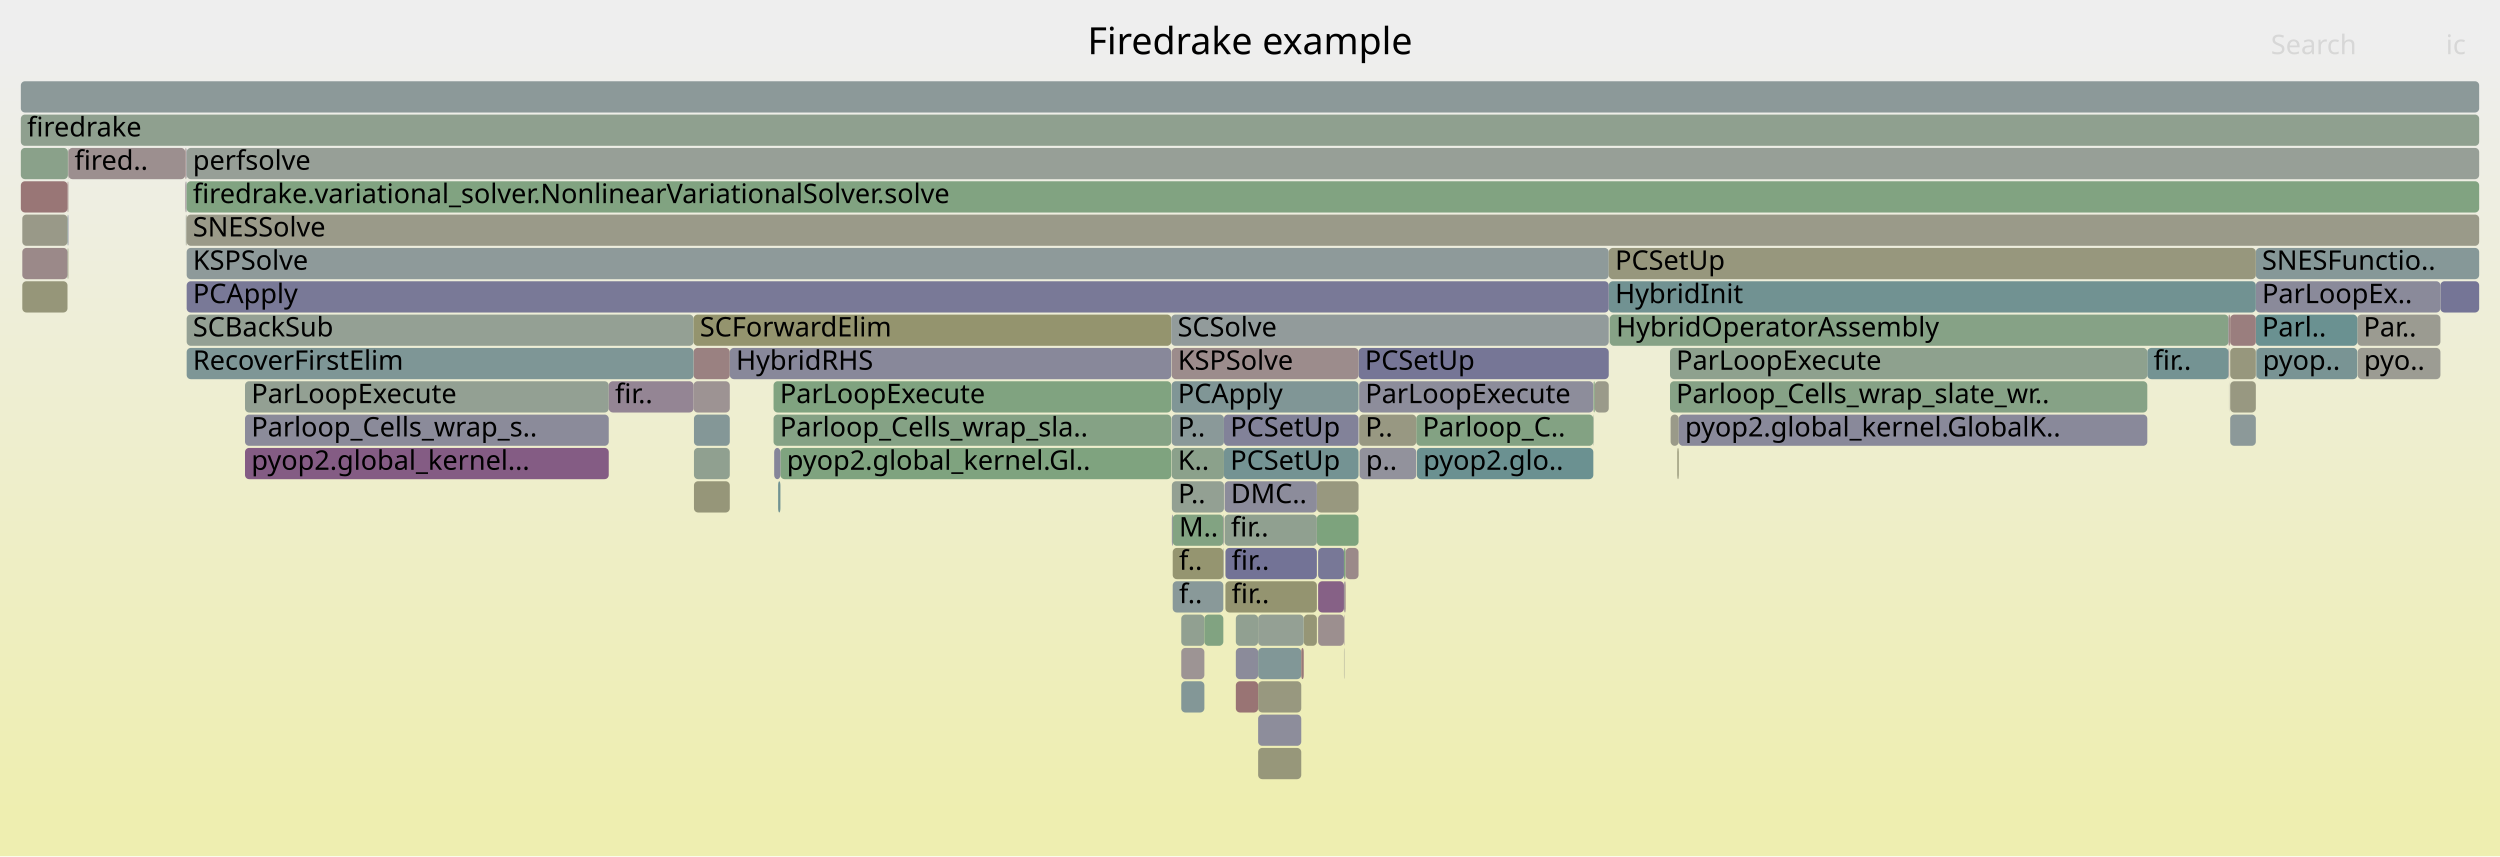
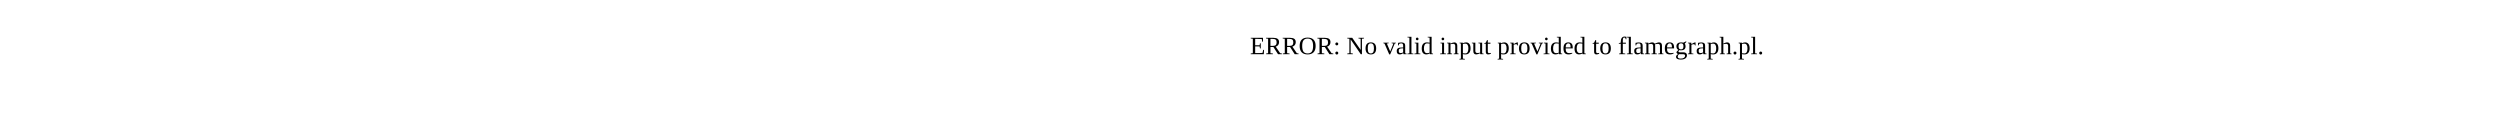
- <svg xmlns="http://www.w3.org/2000/svg" version="1.1" width="1200" height="411" viewBox="0 0 1200 411">
-   <defs>
-     <linearGradient id="background" y1="0" y2="1" x1="0" x2="0">
-       <stop stop-color="#eeeeee" offset="5%" />
-       <stop stop-color="#eeeeb0" offset="95%" />
-     </linearGradient>
-   </defs>
-   <style type="text/css">
- 	text { font-family:Verdana; font-size:13px; fill:rgb(0,0,0); }
- 	#search, #ignorecase { opacity:0.1; cursor:pointer; }
- 	#search:hover, #search.show, #ignorecase:hover, #ignorecase.show { opacity:1; }
- 	#subtitle { text-anchor:middle; font-color:rgb(160,160,160); }
- 	#title { text-anchor:middle; font-size:18px}
- 	#unzoom { cursor:pointer; }
- 	#frames &gt; *:hover { stroke:black; stroke-width:0.5; cursor:pointer; }
- 	.hide { display:none; }
- 	.parent { opacity:0.5; }
- </style>
-   <rect x="0.0" y="0" width="1200.0" height="411.0" fill="url(#background)" />
-   <text id="title" x="600.00" y="26">Firedrake example</text>
-   <text id="details" x="10.00" y="393"> </text>
-   <text id="unzoom" x="10.00" y="26" class="hide">Reset Zoom</text>
-   <text id="search" x="1090.00" y="26">Search</text>
-   <text id="ignorecase" x="1174.00" y="26">ic</text>
-   <text id="matched" x="1090.00" y="393"> </text>
-   <g id="frames">
-     <g>
-       <rect x="374.6" y="215" width="187.6" height="15.0" fill="rgb(127.486,162.967,127.486)" rx="2" ry="2" />
-       <text x="377.64" y="225.5">pyop2.global_kernel.Gl..</text>
-     </g>
-     <g>
-       <rect x="89.2" y="103" width="0.2" height="15.0" fill="rgb(135.862,152.261,152.261)" rx="2" ry="2" />
-       <text x="92.25" y="113.5" />
-     </g>
-     <g>
-       <rect x="632.7" y="279" width="12.4" height="15.0" fill="rgb(134.124,96.818,134.124)" rx="2" ry="2" />
-       <text x="635.67" y="289.5" />
-     </g>
-     <g>
-       <rect x="772.7" y="151" width="297.0" height="15.0" fill="rgb(134.372,161.846,134.372)" rx="2" ry="2" />
-       <text x="775.74" y="161.5">HybridOperatorAssembly</text>
-     </g>
-     <g>
-       <rect x="10.0" y="87" width="22.4" height="15.0" fill="rgb(152.778,117.965,117.965)" rx="2" ry="2" />
-       <text x="13.00" y="97.5" />
-     </g>
-     <g>
-       <rect x="632.7" y="295" width="12.4" height="15.0" fill="rgb(156.051,143.054,143.054)" rx="2" ry="2" />
-       <text x="635.67" y="305.5" />
-     </g>
-     <g>
-       <rect x="32.6" y="103" width="0.2" height="15.0" fill="rgb(110.376,110.376,148.782)" rx="2" ry="2" />
-       <text x="35.56" y="113.5" />
-     </g>
-     <g>
-       <rect x="567.0" y="311" width="11.1" height="15.0" fill="rgb(156.677,147.858,147.858)" rx="2" ry="2" />
-       <text x="569.99" y="321.5" />
-     </g>
-     <g>
-       <rect x="332.9" y="167" width="17.4" height="15.0" fill="rgb(154.246,129.219,129.219)" rx="2" ry="2" />
-       <text x="335.92" y="177.5" />
-     </g>
-     <g>
-       <rect x="588.2" y="263" width="43.9" height="15.0" fill="rgb(115.422,115.422,149.759)" rx="2" ry="2" />
-       <text x="591.17" y="273.5">fir..</text>
-     </g>
-     <g>
-       <rect x="625.8" y="295" width="6.3" height="15.0" fill="rgb(149.844,149.844,118.473)" rx="2" ry="2" />
-       <text x="628.82" y="305.5" />
-     </g>
-     <g>
-       <rect x="32.8" y="71" width="56.1" height="15.0" fill="rgb(156.107,143.487,143.487)" rx="2" ry="2" />
-       <text x="35.78" y="81.5">fired..</text>
-     </g>
-     <g>
-       <rect x="333.1" y="199" width="17.2" height="15.0" fill="rgb(131.718,151.186,151.186)" rx="2" ry="2" />
-       <text x="336.05" y="209.5" />
-     </g>
-     <g>
-       <rect x="89.4" y="103" width="0.2" height="15.0" fill="rgb(150.813,150.813,123.172)" rx="2" ry="2" />
-       <text x="92.43" y="113.5" />
-     </g>
-     <g>
-       <rect x="562.4" y="183" width="89.7" height="15.0" fill="rgb(128.083,150.244,150.244)" rx="2" ry="2" />
-       <text x="565.36" y="193.5">PCApply</text>
-     </g>
-     <g>
-       <rect x="1070.0" y="151" width="0.5" height="15.0" fill="rgb(152.053,112.406,112.406)" rx="2" ry="2" />
-       <text x="1073.00" y="161.5" />
-     </g>
-     <g>
-       <rect x="593.2" y="311" width="10.7" height="15.0" fill="rgb(139.439,139.439,154.408)" rx="2" ry="2" />
-       <text x="596.19" y="321.5" />
-     </g>
-     <g>
-       <rect x="32.4" y="119" width="0.2" height="15.0" fill="rgb(132.601,162.135,132.601)" rx="2" ry="2" />
-       <text x="35.44" y="129.5" />
-     </g>
-     <g>
-       <rect x="10.7" y="119" width="21.7" height="15.0" fill="rgb(155.274,137.1,137.1)" rx="2" ry="2" />
-       <text x="13.66" y="129.5" />
-     </g>
-     <g>
-       <rect x="801.9" y="199" width="3.9" height="15.0" fill="rgb(153.607,153.607,136.713)" rx="2" ry="2" />
-       <text x="804.86" y="209.5" />
-     </g>
-     <g>
-       <rect x="652.4" y="183" width="112.4" height="15.0" fill="rgb(140.548,140.548,154.622)" rx="2" ry="2" />
-       <text x="655.35" y="193.5">ParLoopExecute</text>
-     </g>
-     <g>
-       <rect x="1131.7" y="167" width="39.7" height="15.0" fill="rgb(155.659,155.659,146.655)" rx="2" ry="2" />
-       <text x="1134.69" y="177.5">pyo..</text>
-     </g>
-     <g>
-       <rect x="764.8" y="199" width="0.2" height="15.0" fill="rgb(144.723,160.161,144.723)" rx="2" ry="2" />
-       <text x="767.81" y="209.5" />
-     </g>
-     <g>
-       <rect x="89.6" y="151" width="243.3" height="15.0" fill="rgb(148.177,159.599,148.177)" rx="2" ry="2" />
-       <text x="92.57" y="161.5">SCBackSub</text>
-     </g>
-     <g>
-       <rect x="1069.7" y="151" width="0.2" height="15.0" fill="rgb(140.714,113.705,140.714)" rx="2" ry="2" />
-       <text x="1072.74" y="161.5" />
-     </g>
-     <g>
-       <rect x="332.9" y="183" width="17.4" height="15.0" fill="rgb(156.624,147.449,147.449)" rx="2" ry="2" />
-       <text x="335.92" y="193.5" />
-     </g>
-     <g>
-       <rect x="562.4" y="199" width="25.1" height="15.0" fill="rgb(137.831,152.771,152.771)" rx="2" ry="2" />
-       <text x="565.36" y="209.5">P..</text>
-     </g>
-     <g>
-       <rect x="680.1" y="215" width="84.7" height="15.0" fill="rgb(106.704,144.701,144.701)" rx="2" ry="2" />
-       <text x="683.12" y="225.5">pyop2.glo..</text>
-     </g>
-     <g>
-       <rect x="1070.5" y="199" width="12.3" height="15.0" fill="rgb(140.304,153.412,153.412)" rx="2" ry="2" />
-       <text x="1073.47" y="209.5" />
-     </g>
-     <g>
-       <rect x="764.8" y="183" width="0.2" height="15.0" fill="rgb(155.41,155.41,145.446)" rx="2" ry="2" />
-       <text x="767.81" y="193.5" />
-     </g>
-     <g>
-       <rect x="587.3" y="263" width="0.2" height="15.0" fill="rgb(125.756,125.756,151.759)" rx="2" ry="2" />
-       <text x="590.30" y="273.5" />
-     </g>
-     <g>
-       <rect x="645.1" y="295" width="0.2" height="15.0" fill="rgb(145.925,127.057,145.925)" rx="2" ry="2" />
-       <text x="648.05" y="305.5" />
-     </g>
-     <g>
-       <rect x="32.6" y="119" width="0.2" height="15.0" fill="rgb(150.101,150.101,119.72)" rx="2" ry="2" />
-       <text x="35.56" y="129.5" />
-     </g>
-     <g>
-       <rect x="765.0" y="183" width="0.5" height="15.0" fill="rgb(124.346,163.479,124.346)" rx="2" ry="2" />
-       <text x="767.95" y="193.5" />
-     </g>
-     <g>
-       <rect x="645.1" y="311" width="0.2" height="15.0" fill="rgb(155.796,155.796,147.321)" rx="2" ry="2" />
-       <text x="648.05" y="321.5" />
-     </g>
-     <g>
-       <rect x="1069.9" y="167" width="0.1" height="15.0" fill="rgb(152.175,113.345,113.345)" rx="2" ry="2" />
-       <text x="1072.87" y="177.5" />
-     </g>
-     <g>
-       <rect x="117.6" y="183" width="174.6" height="15.0" fill="rgb(146.8,159.823,146.8)" rx="2" ry="2" />
-       <text x="120.64" y="193.5">ParLoopExecute</text>
-     </g>
-     <g>
-       <rect x="562.5" y="247" width="0.4" height="15.0" fill="rgb(117.373,117.373,150.137)" rx="2" ry="2" />
-       <text x="565.51" y="257.5" />
-     </g>
-     <g>
-       <rect x="89.6" y="119" width="682.6" height="15.0" fill="rgb(142.243,153.915,153.915)" rx="2" ry="2" />
-       <text x="92.57" y="129.5">KSPSolve</text>
-     </g>
-     <g>
-       <rect x="679.8" y="199" width="85.0" height="15.0" fill="rgb(131.219,162.36,131.219)" rx="2" ry="2" />
-       <text x="682.83" y="209.5">Parloop_C..</text>
-     </g>
-     <g>
-       <rect x="1030.7" y="167" width="39.0" height="15.0" fill="rgb(115.906,147.087,147.087)" rx="2" ry="2" />
-       <text x="1033.71" y="177.5">fir..</text>
-     </g>
-     <g>
-       <rect x="10.0" y="55" width="1180.0" height="15.0" fill="rgb(143.103,160.425,143.103)" rx="2" ry="2" />
-       <text x="13.00" y="65.5">firedrake</text>
-     </g>
-     <g>
-       <rect x="801.6" y="167" width="229.1" height="15.0" fill="rgb(142.344,160.549,142.344)" rx="2" ry="2" />
-       <text x="804.55" y="177.5">ParLoopExecute</text>
-     </g>
-     <g>
-       <rect x="645.3" y="279" width="0.6" height="15.0" fill="rgb(154.75,133.081,133.081)" rx="2" ry="2" />
-       <text x="648.30" y="289.5" />
-     </g>
-     <g>
-       <rect x="117.6" y="199" width="174.6" height="15.0" fill="rgb(139.337,139.337,154.388)" rx="2" ry="2" />
-       <text x="120.64" y="209.5">Parloop_Cells_wrap_s..</text>
-     </g>
-     <g>
-       <rect x="772.6" y="151" width="0.1" height="15.0" fill="rgb(125.505,163.29,125.505)" rx="2" ry="2" />
-       <text x="775.58" y="161.5" />
-     </g>
-     <g>
-       <rect x="632.1" y="231" width="20.0" height="15.0" fill="rgb(151.67,151.67,127.325)" rx="2" ry="2" />
-       <text x="635.13" y="241.5" />
-     </g>
-     <g>
-       <rect x="562.9" y="263" width="24.3" height="15.0" fill="rgb(148.538,148.538,112.146)" rx="2" ry="2" />
-       <text x="565.93" y="273.5">f..</text>
-     </g>
-     <g>
-       <rect x="1069.9" y="151" width="0.1" height="15.0" fill="rgb(124.54,149.325,149.325)" rx="2" ry="2" />
-       <text x="1072.87" y="161.5" />
-     </g>
-     <g>
-       <rect x="89.6" y="167" width="243.3" height="15.0" fill="rgb(125.617,149.604,149.604)" rx="2" ry="2" />
-       <text x="92.57" y="177.5">RecoverFirstElim</text>
-     </g>
-     <g>
-       <rect x="587.3" y="247" width="0.2" height="15.0" fill="rgb(143.037,154.121,154.121)" rx="2" ry="2" />
-       <text x="590.30" y="257.5" />
-     </g>
-     <g>
-       <rect x="1070.5" y="183" width="12.3" height="15.0" fill="rgb(151.916,151.916,128.515)" rx="2" ry="2" />
-       <text x="1073.47" y="193.5" />
-     </g>
-     <g>
-       <rect x="10.7" y="135" width="21.7" height="15.0" fill="rgb(150.422,150.422,121.276)" rx="2" ry="2" />
-       <text x="13.66" y="145.5" />
-     </g>
-     <g>
-       <rect x="645.1" y="279" width="0.2" height="15.0" fill="rgb(118.239,118.239,150.304)" rx="2" ry="2" />
-       <text x="648.05" y="289.5" />
-     </g>
-     <g>
-       <rect x="567.0" y="295" width="11.1" height="15.0" fill="rgb(145.289,160.069,145.289)" rx="2" ry="2" />
-       <text x="569.99" y="305.5" />
-     </g>
-     <g>
-       <rect x="652.4" y="199" width="27.4" height="15.0" fill="rgb(152.319,152.319,130.467)" rx="2" ry="2" />
-       <text x="655.35" y="209.5">P..</text>
-     </g>
-     <g>
-       <rect x="645.1" y="263" width="0.8" height="15.0" fill="rgb(124.635,163.431,124.635)" rx="2" ry="2" />
-       <text x="648.05" y="273.5" />
-     </g>
-     <g>
-       <rect x="89.4" y="87" width="0.2" height="15.0" fill="rgb(130.696,150.921,150.921)" rx="2" ry="2" />
-       <text x="92.43" y="97.5" />
-     </g>
-     <g>
-       <rect x="1069.9" y="183" width="0.1" height="15.0" fill="rgb(155.693,155.693,146.821)" rx="2" ry="2" />
-       <text x="1072.87" y="193.5" />
-     </g>
-     <g>
-       <rect x="632.7" y="263" width="12.4" height="15.0" fill="rgb(119.917,119.917,150.629)" rx="2" ry="2" />
-       <text x="635.67" y="273.5" />
-     </g>
-     <g>
-       <rect x="1171.4" y="135" width="18.6" height="15.0" fill="rgb(117.25,117.25,150.113)" rx="2" ry="2" />
-       <text x="1174.41" y="145.5" />
-     </g>
-     <g>
-       <rect x="1082.8" y="135" width="88.6" height="15.0" fill="rgb(138.117,138.117,154.152)" rx="2" ry="2" />
-       <text x="1085.76" y="145.5">ParLoopEx..</text>
-     </g>
-     <g>
-       <rect x="1070.5" y="167" width="12.3" height="15.0" fill="rgb(151.128,151.128,124.7)" rx="2" ry="2" />
-       <text x="1073.47" y="177.5" />
-     </g>
-     <g>
-       <rect x="562.9" y="247" width="24.3" height="15.0" fill="rgb(129.723,162.603,129.723)" rx="2" ry="2" />
-       <text x="565.93" y="257.5">M..</text>
-     </g>
-     <g>
-       <rect x="1082.9" y="167" width="0.2" height="15.0" fill="rgb(130.165,150.783,150.783)" rx="2" ry="2" />
-       <text x="1085.93" y="177.5" />
-     </g>
-     <g>
-       <rect x="89.0" y="71" width="0.4" height="15.0" fill="rgb(154.771,133.246,133.246)" rx="2" ry="2" />
-       <text x="92.04" y="81.5" />
-     </g>
-     <g>
-       <rect x="32.6" y="71" width="0.2" height="15.0" fill="rgb(155.263,155.263,144.734)" rx="2" ry="2" />
-       <text x="35.56" y="81.5" />
-     </g>
-     <g>
-       <rect x="603.9" y="343" width="20.7" height="15.0" fill="rgb(141.151,141.151,154.739)" rx="2" ry="2" />
-       <text x="606.92" y="353.5" />
-     </g>
-     <g>
-       <rect x="89.6" y="103" width="1100.4" height="15.0" fill="rgb(153.67,153.67,137.017)" rx="2" ry="2" />
-       <text x="92.57" y="113.5">SNESSolve</text>
-     </g>
-     <g>
-       <rect x="1082.8" y="119" width="107.2" height="15.0" fill="rgb(134.126,151.81,151.81)" rx="2" ry="2" />
-       <text x="1085.76" y="129.5">SNESFunctio..</text>
-     </g>
-     <g>
-       <rect x="89.6" y="87" width="1100.4" height="15.0" fill="rgb(128.802,162.753,128.802)" rx="2" ry="2" />
-       <text x="92.57" y="97.5">firedrake.variational_solver.NonlinearVariationalSolver.solve</text>
-     </g>
-     <g>
-       <rect x="567.0" y="327" width="11.1" height="15.0" fill="rgb(130.976,150.994,150.994)" rx="2" ry="2" />
-       <text x="569.99" y="337.5" />
-     </g>
-     <g>
-       <rect x="772.2" y="135" width="310.6" height="15.0" fill="rgb(113.471,146.455,146.455)" rx="2" ry="2" />
-       <text x="775.25" y="145.5">HybridInit</text>
-     </g>
-     <g>
-       <rect x="10.0" y="71" width="22.6" height="15.0" fill="rgb(138.161,161.23,138.161)" rx="2" ry="2" />
-       <text x="13.00" y="81.5" />
-     </g>
-     <g>
-       <rect x="371.3" y="183" width="190.9" height="15.0" fill="rgb(127.764,162.922,127.764)" rx="2" ry="2" />
-       <text x="374.34" y="193.5">ParLoopExecute</text>
-     </g>
-     <g>
-       <rect x="350.3" y="167" width="211.9" height="15.0" fill="rgb(136.238,136.238,153.788)" rx="2" ry="2" />
-       <text x="353.30" y="177.5">HybridRHS</text>
-     </g>
-     <g>
-       <rect x="772.2" y="119" width="310.6" height="15.0" fill="rgb(151.11,151.11,124.609)" rx="2" ry="2" />
-       <text x="775.25" y="129.5">PCSetUp</text>
-     </g>
-     <g>
-       <rect x="89.6" y="135" width="682.6" height="15.0" fill="rgb(121.399,121.399,150.916)" rx="2" ry="2" />
-       <text x="92.57" y="145.5">PCApply</text>
-     </g>
-     <g>
-       <rect x="652.6" y="215" width="27.2" height="15.0" fill="rgb(146.132,146.132,155.703)" rx="2" ry="2" />
-       <text x="655.62" y="225.5">p..</text>
-     </g>
-     <g>
-       <rect x="652.1" y="167" width="120.1" height="15.0" fill="rgb(118.157,118.157,150.288)" rx="2" ry="2" />
-       <text x="655.13" y="177.5">PCSetUp</text>
-     </g>
-     <g>
-       <rect x="1131.5" y="151" width="39.9" height="15.0" fill="rgb(155.22,155.22,144.526)" rx="2" ry="2" />
-       <text x="1134.48" y="161.5">Par..</text>
-     </g>
-     <g>
-       <rect x="1082.8" y="151" width="48.7" height="15.0" fill="rgb(106.333,144.605,144.605)" rx="2" ry="2" />
-       <text x="1085.76" y="161.5">Parl..</text>
-     </g>
-     <g>
-       <rect x="587.2" y="247" width="0.1" height="15.0" fill="rgb(133.108,94.214,133.108)" rx="2" ry="2" />
-       <text x="590.16" y="257.5" />
-     </g>
-     <g>
-       <rect x="593.2" y="295" width="10.7" height="15.0" fill="rgb(145.285,160.07,145.285)" rx="2" ry="2" />
-       <text x="596.19" y="305.5" />
-     </g>
-     <g>
-       <rect x="332.9" y="151" width="229.3" height="15.0" fill="rgb(148.011,148.011,109.593)" rx="2" ry="2" />
-       <text x="335.92" y="161.5">SCForwardElim</text>
-     </g>
-     <g>
-       <rect x="1083.1" y="167" width="48.4" height="15.0" fill="rgb(120.706,148.331,148.331)" rx="2" ry="2" />
-       <text x="1086.08" y="177.5">pyop..</text>
-     </g>
-     <g>
-       <rect x="373.5" y="231" width="1.1" height="15.0" fill="rgb(111.896,146.047,146.047)" rx="2" ry="2" />
-       <text x="376.46" y="241.5" />
-     </g>
-     <g>
-       <rect x="578.1" y="295" width="9.1" height="15.0" fill="rgb(128.671,162.774,128.671)" rx="2" ry="2" />
-       <text x="581.09" y="305.5" />
-     </g>
-     <g>
-       <rect x="333.1" y="215" width="17.2" height="15.0" fill="rgb(144.279,160.234,144.279)" rx="2" ry="2" />
-       <text x="336.05" y="225.5" />
-     </g>
-     <g>
-       <rect x="562.9" y="279" width="24.3" height="15.0" fill="rgb(136.848,152.516,152.516)" rx="2" ry="2" />
-       <text x="565.93" y="289.5">f..</text>
-     </g>
-     <g>
-       <rect x="10.7" y="103" width="21.7" height="15.0" fill="rgb(153.426,153.426,135.833)" rx="2" ry="2" />
-       <text x="13.66" y="113.5" />
-     </g>
-     <g>
-       <rect x="117.6" y="215" width="174.6" height="15.0" fill="rgb(132.426,92.467,132.426)" rx="2" ry="2" />
-       <text x="120.64" y="225.5">pyop2.global_kernel...</text>
-     </g>
-     <g>
-       <rect x="371.3" y="199" width="190.9" height="15.0" fill="rgb(133.022,162.066,133.022)" rx="2" ry="2" />
-       <text x="374.34" y="209.5">Parloop_Cells_wrap_sla..</text>
-     </g>
-     <g>
-       <rect x="603.9" y="311" width="20.7" height="15.0" fill="rgb(129.182,150.529,150.529)" rx="2" ry="2" />
-       <text x="606.92" y="321.5" />
-     </g>
-     <g>
-       <rect x="765.5" y="183" width="6.7" height="15.0" fill="rgb(153.803,153.803,137.661)" rx="2" ry="2" />
-       <text x="768.51" y="193.5" />
-     </g>
-     <g>
-       <rect x="801.6" y="183" width="229.1" height="15.0" fill="rgb(134.451,161.834,134.451)" rx="2" ry="2" />
-       <text x="804.55" y="193.5">Parloop_Cells_wrap_slate_wr..</text>
-     </g>
-     <g>
-       <rect x="624.6" y="311" width="1.2" height="15.0" fill="rgb(152.989,119.586,119.586)" rx="2" ry="2" />
-       <text x="627.61" y="321.5" />
-     </g>
-     <g>
-       <rect x="88.9" y="87" width="0.1" height="15.0" fill="rgb(153.271,121.745,121.745)" rx="2" ry="2" />
-       <text x="91.92" y="97.5" />
-     </g>
-     <g>
-       <rect x="645.9" y="263" width="6.2" height="15.0" fill="rgb(155.197,136.511,136.511)" rx="2" ry="2" />
-       <text x="648.88" y="273.5" />
-     </g>
-     <g>
-       <rect x="562.4" y="215" width="25.1" height="15.0" fill="rgb(138.757,161.133,138.757)" rx="2" ry="2" />
-       <text x="565.36" y="225.5">K..</text>
-     </g>
-     <g>
-       <rect x="588.2" y="279" width="43.9" height="15.0" fill="rgb(148.428,148.428,111.612)" rx="2" ry="2" />
-       <text x="591.17" y="289.5">fir..</text>
-     </g>
-     <g>
-       <rect x="603.9" y="295" width="21.9" height="15.0" fill="rgb(148.23,159.59,148.23)" rx="2" ry="2" />
-       <text x="606.92" y="305.5" />
-     </g>
-     <g>
-       <rect x="632.1" y="247" width="20.0" height="15.0" fill="rgb(124.601,163.437,124.601)" rx="2" ry="2" />
-       <text x="635.13" y="257.5" />
-     </g>
-     <g>
-       <rect x="562.2" y="151" width="210.0" height="15.0" fill="rgb(145.746,154.823,154.823)" rx="2" ry="2" />
-       <text x="565.24" y="161.5">SCSolve</text>
-     </g>
-     <g>
-       <rect x="89.4" y="71" width="0.2" height="15.0" fill="rgb(136.879,136.879,153.912)" rx="2" ry="2" />
-       <text x="92.43" y="81.5" />
-     </g>
-     <g>
-       <rect x="89.6" y="71" width="1100.4" height="15.0" fill="rgb(151.074,159.128,151.074)" rx="2" ry="2" />
-       <text x="92.57" y="81.5">perfsolve</text>
-     </g>
-     <g>
-       <rect x="371.6" y="215" width="3.0" height="15.0" fill="rgb(132.724,132.724,153.108)" rx="2" ry="2" />
-       <text x="374.57" y="225.5" />
-     </g>
-     <g>
-       <rect x="587.8" y="231" width="44.3" height="15.0" fill="rgb(140.093,140.093,154.534)" rx="2" ry="2" />
-       <text x="590.82" y="241.5">DMC..</text>
-     </g>
-     <g>
-       <rect x="10.0" y="39" width="1180.0" height="15.0" fill="rgb(140.341,153.422,153.422)" rx="2" ry="2" />
-       <text x="13.00" y="49.5" />
-     </g>
-     <g>
-       <rect x="88.9" y="71" width="0.1" height="15.0" fill="rgb(153.79,125.725,125.725)" rx="2" ry="2" />
-       <text x="91.92" y="81.5" />
-     </g>
-     <g>
-       <rect x="587.5" y="199" width="64.6" height="15.0" fill="rgb(130.138,130.138,152.607)" rx="2" ry="2" />
-       <text x="590.54" y="209.5">PCSetUp</text>
-     </g>
-     <g>
-       <rect x="603.9" y="327" width="20.7" height="15.0" fill="rgb(151.59,151.59,126.935)" rx="2" ry="2" />
-       <text x="606.92" y="337.5" />
-     </g>
-     <g>
-       <rect x="32.4" y="103" width="0.2" height="15.0" fill="rgb(116.378,147.209,147.209)" rx="2" ry="2" />
-       <text x="35.44" y="113.5" />
-     </g>
-     <g>
-       <rect x="587.8" y="247" width="44.3" height="15.0" fill="rgb(143.582,160.347,143.582)" rx="2" ry="2" />
-       <text x="590.82" y="257.5">fir..</text>
-     </g>
-     <g>
-       <rect x="805.1" y="215" width="0.7" height="15.0" fill="rgb(150.5,150.5,121.655)" rx="2" ry="2" />
-       <text x="808.12" y="225.5" />
-     </g>
-     <g>
-       <rect x="333.1" y="231" width="17.2" height="15.0" fill="rgb(150.438,150.438,121.352)" rx="2" ry="2" />
-       <text x="336.05" y="241.5" />
-     </g>
-     <g>
-       <rect x="603.9" y="359" width="20.7" height="15.0" fill="rgb(150.58,150.58,122.042)" rx="2" ry="2" />
-       <text x="606.92" y="369.5" />
-     </g>
-     <g>
-       <rect x="89.2" y="87" width="0.2" height="15.0" fill="rgb(155.844,155.844,147.552)" rx="2" ry="2" />
-       <text x="92.25" y="97.5" />
-     </g>
-     <g>
-       <rect x="587.5" y="215" width="64.6" height="15.0" fill="rgb(115.654,147.021,147.021)" rx="2" ry="2" />
-       <text x="590.54" y="225.5">PCSetUp</text>
-     </g>
-     <g>
-       <rect x="292.2" y="183" width="40.7" height="15.0" fill="rgb(148.231,132.966,148.231)" rx="2" ry="2" />
-       <text x="295.21" y="193.5">fir..</text>
-     </g>
-     <g>
-       <rect x="32.4" y="87" width="0.2" height="15.0" fill="rgb(153.239,121.497,121.497)" rx="2" ry="2" />
-       <text x="35.44" y="97.5" />
-     </g>
-     <g>
-       <rect x="593.2" y="327" width="10.7" height="15.0" fill="rgb(152.584,116.477,116.477)" rx="2" ry="2" />
-       <text x="596.19" y="337.5" />
-     </g>
-     <g>
-       <rect x="562.4" y="167" width="89.7" height="15.0" fill="rgb(155.663,140.081,140.081)" rx="2" ry="2" />
-       <text x="565.36" y="177.5">KSPSolve</text>
-     </g>
-     <g>
-       <rect x="1069.7" y="167" width="0.2" height="15.0" fill="rgb(138.209,138.209,154.169)" rx="2" ry="2" />
-       <text x="1072.74" y="177.5" />
-     </g>
-     <g>
-       <rect x="562.5" y="231" width="25.0" height="15.0" fill="rgb(147.135,159.769,147.135)" rx="2" ry="2" />
-       <text x="565.51" y="241.5">P..</text>
-     </g>
-     <g>
-       <rect x="1070.5" y="151" width="12.3" height="15.0" fill="rgb(153.793,125.744,125.744)" rx="2" ry="2" />
-       <text x="1073.47" y="161.5" />
-     </g>
-     <g>
-       <rect x="89.0" y="87" width="0.2" height="15.0" fill="rgb(147.589,131.323,147.589)" rx="2" ry="2" />
-       <text x="92.04" y="97.5" />
-     </g>
-     <g>
-       <rect x="32.6" y="87" width="0.2" height="15.0" fill="rgb(154.76,133.161,133.161)" rx="2" ry="2" />
-       <text x="35.56" y="97.5" />
-     </g>
-     <g>
-       <rect x="805.8" y="199" width="224.9" height="15.0" fill="rgb(136.928,136.928,153.922)" rx="2" ry="2" />
-       <text x="808.79" y="209.5">pyop2.global_kernel.GlobalK..</text>
-     </g>
-   </g>
+ <svg xmlns="http://www.w3.org/2000/svg" version="1.1" width="1200" height="65" viewBox="0 0 1200 65">
+   <text x="600.00" y="26">ERROR: No valid input provided to flamegraph.pl.</text>
</svg>
